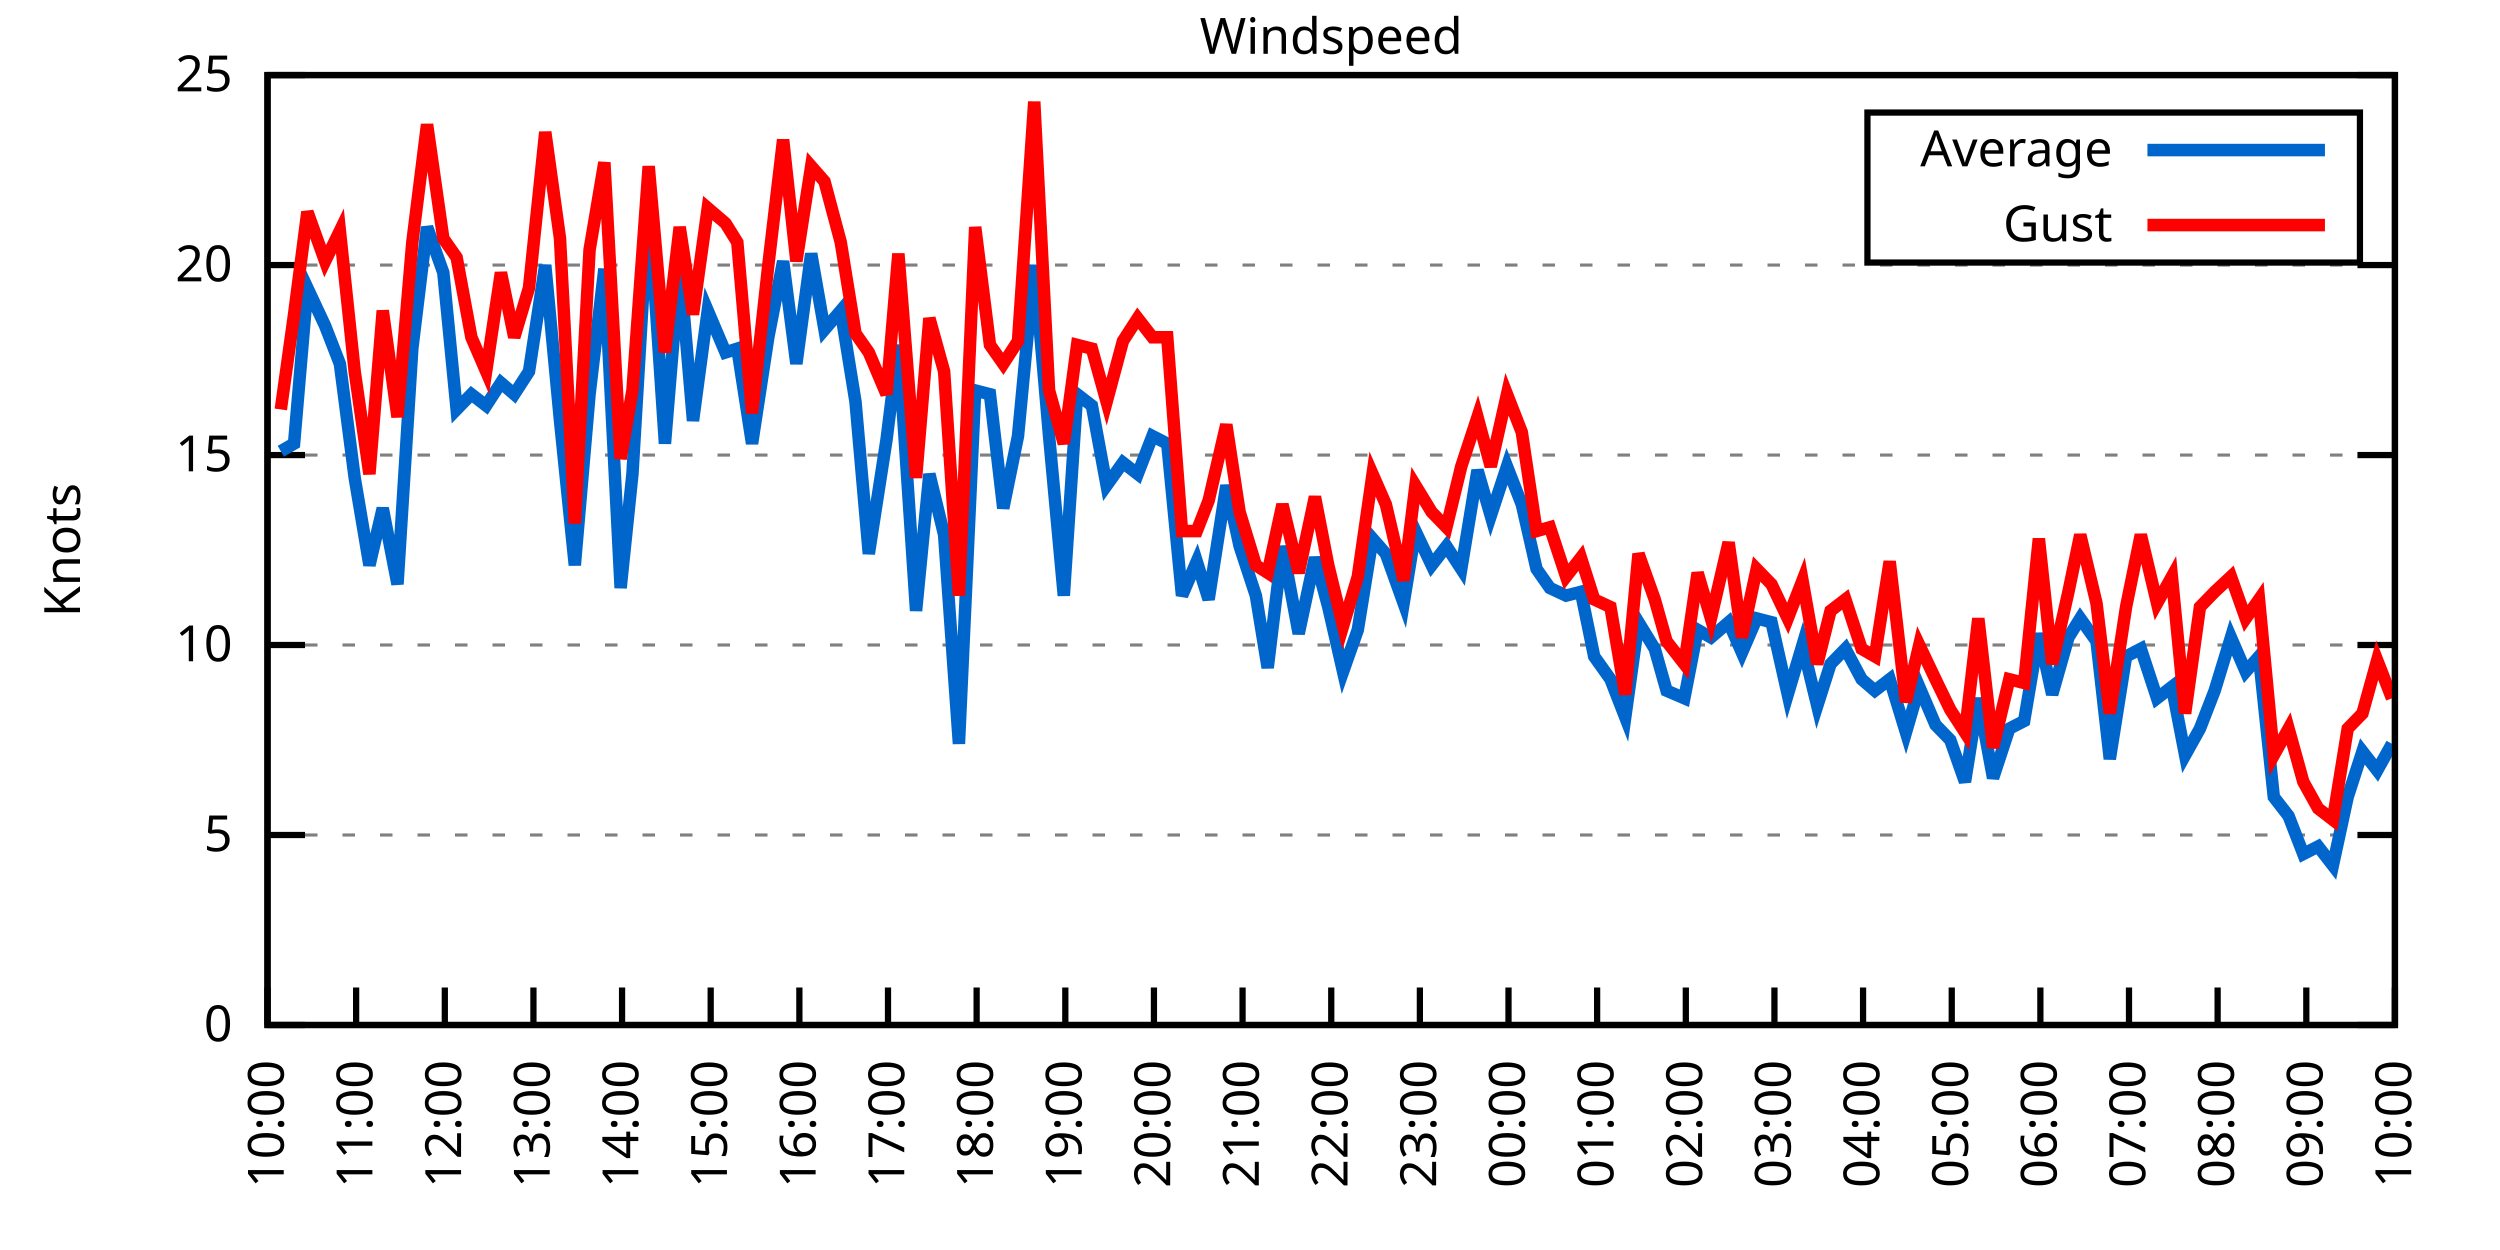
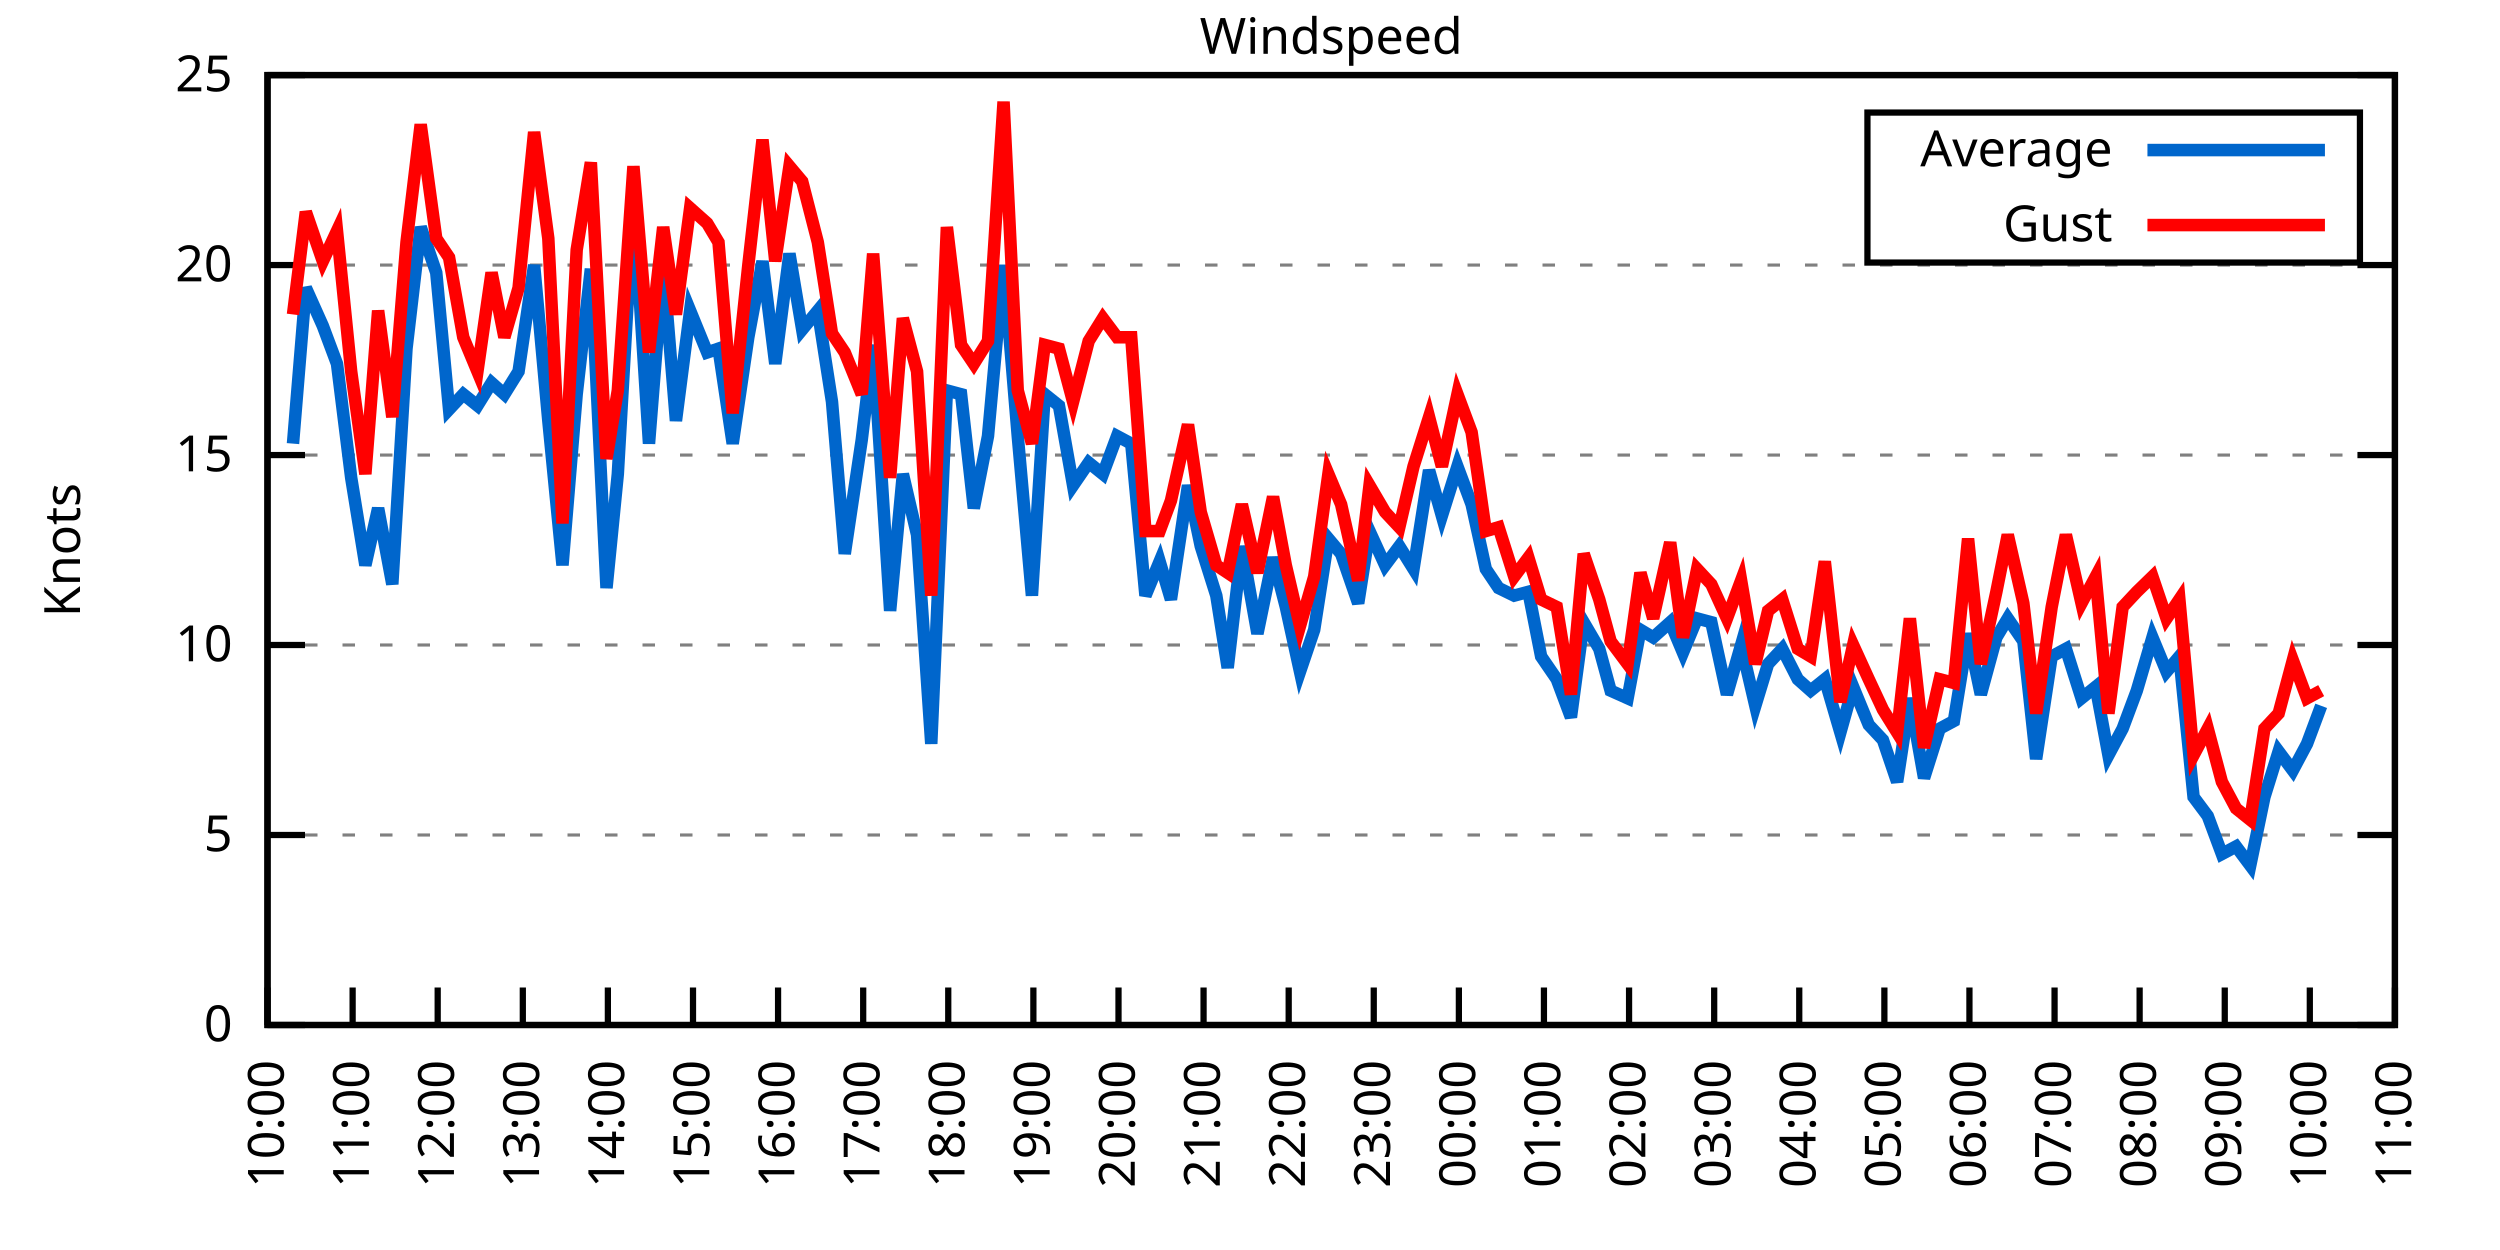
<svg xmlns="http://www.w3.org/2000/svg" xmlns:xlink="http://www.w3.org/1999/xlink" width="400" height="200" viewBox="0 0 400 200">
  <g id="gnuplot_canvas">
    <rect x="0" y="0" width="400" height="200" fill="none" />
    <defs>
      <circle id="gpDot" r="0.5" stroke-width="0.5" stroke="currentColor" />
      <path id="gpPt0" stroke-width="0.333" stroke="currentColor" d="M-1,0 h2 M0,-1 v2" />
      <path id="gpPt1" stroke-width="0.333" stroke="currentColor" d="M-1,-1 L1,1 M1,-1 L-1,1" />
      <path id="gpPt2" stroke-width="0.333" stroke="currentColor" d="M-1,0 L1,0 M0,-1 L0,1 M-1,-1 L1,1 M-1,1 L1,-1" />
      <rect id="gpPt3" stroke-width="0.333" stroke="currentColor" x="-1" y="-1" width="2" height="2" />
      <rect id="gpPt4" stroke-width="0.333" stroke="currentColor" fill="currentColor" x="-1" y="-1" width="2" height="2" />
      <circle id="gpPt5" stroke-width="0.333" stroke="currentColor" cx="0" cy="0" r="1" />
      <use xlink:href="#gpPt5" id="gpPt6" fill="currentColor" stroke="none" />
      <path id="gpPt7" stroke-width="0.333" stroke="currentColor" d="M0,-1.33 L-1.33,0.67 L1.33,0.67 z" />
      <use xlink:href="#gpPt7" id="gpPt8" fill="currentColor" stroke="none" />
      <use xlink:href="#gpPt7" id="gpPt9" stroke="currentColor" transform="rotate(180)" />
      <use xlink:href="#gpPt9" id="gpPt10" fill="currentColor" stroke="none" />
      <use xlink:href="#gpPt3" id="gpPt11" stroke="currentColor" transform="rotate(45)" />
      <use xlink:href="#gpPt11" id="gpPt12" fill="currentColor" stroke="none" />
      <path id="gpPt13" stroke-width="0.333" stroke="currentColor" d="M0,1.330 L1.265,0.411 L0.782,-1.067 L-0.782,-1.076 L-1.265,0.411 z" />
      <use xlink:href="#gpPt13" id="gpPt14" fill="currentColor" stroke="none" />
      <filter id="textbox" filterUnits="objectBoundingBox" x="0" y="0" height="1" width="1">
        <feFlood flood-color="white" flood-opacity="1" result="bgnd" />
        <feComposite in="SourceGraphic" in2="bgnd" operator="atop" />
      </filter>
      <filter id="greybox" filterUnits="objectBoundingBox" x="0" y="0" height="1" width="1">
        <feFlood flood-color="lightgrey" flood-opacity="1" result="grey" />
        <feComposite in="SourceGraphic" in2="grey" operator="atop" />
      </filter>
    </defs>
    <g fill="none" color="white" stroke="currentColor" stroke-width="1.00" stroke-linecap="butt" stroke-linejoin="miter">
</g>
    <g fill="none" color="black" stroke="currentColor" stroke-width="1.00" stroke-linecap="butt" stroke-linejoin="miter">
      <g stroke="none" shape-rendering="crispEdges">
        <polygon fill="rgb(255, 255, 255)" points="42.80,164.00 383.18,164.00 383.18,12.02 42.80,12.02 " />
      </g>
    </g>
    <g fill="none" color="black" stroke="currentColor" stroke-width="1.00" stroke-linecap="butt" stroke-linejoin="miter">
</g>
    <g fill="none" color="black" stroke="black" stroke-width="0.50" stroke-linecap="butt" stroke-linejoin="miter">
</g>
    <g fill="none" color="gray" stroke="currentColor" stroke-width="0.50" stroke-linecap="butt" stroke-linejoin="miter">
      <path stroke="gray" stroke-dasharray="2,4" class="gridline" d="M42.80,164.00 L383.19,164.00  " />
    </g>
    <g fill="none" color="gray" stroke="gray" stroke-width="1.00" stroke-linecap="butt" stroke-linejoin="miter">
</g>
    <g fill="none" color="black" stroke="currentColor" stroke-width="1.00" stroke-linecap="butt" stroke-linejoin="miter">
      <path stroke="black" d="M42.80,164.00 L48.80,164.00 M383.19,164.00 L377.19,164.00  " />
      <g transform="translate(37.20,166.60)" stroke="none" fill="black" font-family="Sans" font-size="8.00" text-anchor="end">
        <text>
          <tspan font-family="Sans"> 0</tspan>
        </text>
      </g>
    </g>
    <g fill="none" color="black" stroke="currentColor" stroke-width="1.00" stroke-linecap="butt" stroke-linejoin="miter">
</g>
    <g fill="none" color="black" stroke="black" stroke-width="0.50" stroke-linecap="butt" stroke-linejoin="miter">
</g>
    <g fill="none" color="gray" stroke="currentColor" stroke-width="0.50" stroke-linecap="butt" stroke-linejoin="miter">
      <path stroke="gray" stroke-dasharray="2,4" class="gridline" d="M42.80,133.60 L383.19,133.60  " />
    </g>
    <g fill="none" color="gray" stroke="gray" stroke-width="1.00" stroke-linecap="butt" stroke-linejoin="miter">
</g>
    <g fill="none" color="black" stroke="currentColor" stroke-width="1.00" stroke-linecap="butt" stroke-linejoin="miter">
      <path stroke="black" d="M42.80,133.60 L48.80,133.60 M383.19,133.60 L377.19,133.60  " />
      <g transform="translate(37.20,136.20)" stroke="none" fill="black" font-family="Sans" font-size="8.00" text-anchor="end">
        <text>
          <tspan font-family="Sans"> 5</tspan>
        </text>
      </g>
    </g>
    <g fill="none" color="black" stroke="currentColor" stroke-width="1.00" stroke-linecap="butt" stroke-linejoin="miter">
</g>
    <g fill="none" color="black" stroke="black" stroke-width="0.50" stroke-linecap="butt" stroke-linejoin="miter">
</g>
    <g fill="none" color="gray" stroke="currentColor" stroke-width="0.50" stroke-linecap="butt" stroke-linejoin="miter">
      <path stroke="gray" stroke-dasharray="2,4" class="gridline" d="M42.80,103.20 L383.19,103.20  " />
    </g>
    <g fill="none" color="gray" stroke="gray" stroke-width="1.00" stroke-linecap="butt" stroke-linejoin="miter">
</g>
    <g fill="none" color="black" stroke="currentColor" stroke-width="1.00" stroke-linecap="butt" stroke-linejoin="miter">
      <path stroke="black" d="M42.80,103.20 L48.80,103.20 M383.19,103.20 L377.19,103.20  " />
      <g transform="translate(37.20,105.80)" stroke="none" fill="black" font-family="Sans" font-size="8.00" text-anchor="end">
        <text>
          <tspan font-family="Sans"> 10</tspan>
        </text>
      </g>
    </g>
    <g fill="none" color="black" stroke="currentColor" stroke-width="1.00" stroke-linecap="butt" stroke-linejoin="miter">
</g>
    <g fill="none" color="black" stroke="black" stroke-width="0.50" stroke-linecap="butt" stroke-linejoin="miter">
</g>
    <g fill="none" color="gray" stroke="currentColor" stroke-width="0.50" stroke-linecap="butt" stroke-linejoin="miter">
      <path stroke="gray" stroke-dasharray="2,4" class="gridline" d="M42.80,72.81 L383.19,72.81  " />
    </g>
    <g fill="none" color="gray" stroke="gray" stroke-width="1.00" stroke-linecap="butt" stroke-linejoin="miter">
</g>
    <g fill="none" color="black" stroke="currentColor" stroke-width="1.00" stroke-linecap="butt" stroke-linejoin="miter">
      <path stroke="black" d="M42.80,72.81 L48.80,72.81 M383.19,72.81 L377.19,72.81  " />
      <g transform="translate(37.20,75.41)" stroke="none" fill="black" font-family="Sans" font-size="8.00" text-anchor="end">
        <text>
          <tspan font-family="Sans"> 15</tspan>
        </text>
      </g>
    </g>
    <g fill="none" color="black" stroke="currentColor" stroke-width="1.00" stroke-linecap="butt" stroke-linejoin="miter">
</g>
    <g fill="none" color="black" stroke="black" stroke-width="0.50" stroke-linecap="butt" stroke-linejoin="miter">
</g>
    <g fill="none" color="gray" stroke="currentColor" stroke-width="0.50" stroke-linecap="butt" stroke-linejoin="miter">
      <path stroke="gray" stroke-dasharray="2,4" class="gridline" d="M42.80,42.41 L383.19,42.41  " />
    </g>
    <g fill="none" color="gray" stroke="gray" stroke-width="1.00" stroke-linecap="butt" stroke-linejoin="miter">
</g>
    <g fill="none" color="black" stroke="currentColor" stroke-width="1.00" stroke-linecap="butt" stroke-linejoin="miter">
      <path stroke="black" d="M42.80,42.41 L48.80,42.41 M383.19,42.41 L377.19,42.41  " />
      <g transform="translate(37.20,45.01)" stroke="none" fill="black" font-family="Sans" font-size="8.00" text-anchor="end">
        <text>
          <tspan font-family="Sans"> 20</tspan>
        </text>
      </g>
    </g>
    <g fill="none" color="black" stroke="currentColor" stroke-width="1.00" stroke-linecap="butt" stroke-linejoin="miter">
</g>
    <g fill="none" color="black" stroke="black" stroke-width="0.50" stroke-linecap="butt" stroke-linejoin="miter">
</g>
    <g fill="none" color="gray" stroke="currentColor" stroke-width="0.50" stroke-linecap="butt" stroke-linejoin="miter">
      <path stroke="gray" stroke-dasharray="2,4" class="gridline" d="M42.80,12.01 L383.19,12.01  " />
    </g>
    <g fill="none" color="gray" stroke="gray" stroke-width="1.00" stroke-linecap="butt" stroke-linejoin="miter">
</g>
    <g fill="none" color="black" stroke="currentColor" stroke-width="1.00" stroke-linecap="butt" stroke-linejoin="miter">
      <path stroke="black" d="M42.80,12.01 L48.80,12.01 M383.19,12.01 L377.19,12.01  " />
      <g transform="translate(37.20,14.61)" stroke="none" fill="black" font-family="Sans" font-size="8.00" text-anchor="end">
        <text>
          <tspan font-family="Sans"> 25</tspan>
        </text>
      </g>
    </g>
    <g fill="none" color="black" stroke="currentColor" stroke-width="1.00" stroke-linecap="butt" stroke-linejoin="miter">
      <path stroke="black" d="M42.80,164.00 L42.80,158.00  " />
      <g transform="translate(45.40,169.60) rotate(270.00)" stroke="none" fill="black" font-family="Sans" font-size="8.00" text-anchor="end">
        <text>
          <tspan font-family="Sans">10:00</tspan>
        </text>
      </g>
    </g>
    <g fill="none" color="black" stroke="currentColor" stroke-width="1.00" stroke-linecap="butt" stroke-linejoin="miter">
-       <path stroke="black" d="M56.98,164.00 L56.98,158.00  " />
-       <g transform="translate(59.58,169.60) rotate(270.00)" stroke="none" fill="black" font-family="Sans" font-size="8.00" text-anchor="end">
+       <path stroke="black" d="M56.42,164.00 L56.42,158.00  " />
+       <g transform="translate(59.02,169.60) rotate(270.00)" stroke="none" fill="black" font-family="Sans" font-size="8.00" text-anchor="end">
        <text>
          <tspan font-family="Sans">11:00</tspan>
        </text>
      </g>
    </g>
    <g fill="none" color="black" stroke="currentColor" stroke-width="1.00" stroke-linecap="butt" stroke-linejoin="miter">
-       <path stroke="black" d="M71.17,164.00 L71.17,158.00  " />
-       <g transform="translate(73.77,169.60) rotate(270.00)" stroke="none" fill="black" font-family="Sans" font-size="8.00" text-anchor="end">
+       <path stroke="black" d="M70.03,164.00 L70.03,158.00  " />
+       <g transform="translate(72.63,169.60) rotate(270.00)" stroke="none" fill="black" font-family="Sans" font-size="8.00" text-anchor="end">
        <text>
          <tspan font-family="Sans">12:00</tspan>
        </text>
      </g>
    </g>
    <g fill="none" color="black" stroke="currentColor" stroke-width="1.00" stroke-linecap="butt" stroke-linejoin="miter">
-       <path stroke="black" d="M85.35,164.00 L85.35,158.00  " />
-       <g transform="translate(87.95,169.60) rotate(270.00)" stroke="none" fill="black" font-family="Sans" font-size="8.00" text-anchor="end">
+       <path stroke="black" d="M83.65,164.00 L83.65,158.00  " />
+       <g transform="translate(86.25,169.60) rotate(270.00)" stroke="none" fill="black" font-family="Sans" font-size="8.00" text-anchor="end">
        <text>
          <tspan font-family="Sans">13:00</tspan>
        </text>
      </g>
    </g>
    <g fill="none" color="black" stroke="currentColor" stroke-width="1.00" stroke-linecap="butt" stroke-linejoin="miter">
-       <path stroke="black" d="M99.53,164.00 L99.53,158.00  " />
-       <g transform="translate(102.13,169.60) rotate(270.00)" stroke="none" fill="black" font-family="Sans" font-size="8.00" text-anchor="end">
+       <path stroke="black" d="M97.26,164.00 L97.26,158.00  " />
+       <g transform="translate(99.86,169.60) rotate(270.00)" stroke="none" fill="black" font-family="Sans" font-size="8.00" text-anchor="end">
        <text>
          <tspan font-family="Sans">14:00</tspan>
        </text>
      </g>
    </g>
    <g fill="none" color="black" stroke="currentColor" stroke-width="1.00" stroke-linecap="butt" stroke-linejoin="miter">
-       <path stroke="black" d="M113.71,164.00 L113.71,158.00  " />
-       <g transform="translate(116.31,169.60) rotate(270.00)" stroke="none" fill="black" font-family="Sans" font-size="8.00" text-anchor="end">
+       <path stroke="black" d="M110.88,164.00 L110.88,158.00  " />
+       <g transform="translate(113.48,169.60) rotate(270.00)" stroke="none" fill="black" font-family="Sans" font-size="8.00" text-anchor="end">
        <text>
          <tspan font-family="Sans">15:00</tspan>
        </text>
      </g>
    </g>
    <g fill="none" color="black" stroke="currentColor" stroke-width="1.00" stroke-linecap="butt" stroke-linejoin="miter">
-       <path stroke="black" d="M127.90,164.00 L127.90,158.00  " />
-       <g transform="translate(130.50,169.60) rotate(270.00)" stroke="none" fill="black" font-family="Sans" font-size="8.00" text-anchor="end">
+       <path stroke="black" d="M124.49,164.00 L124.49,158.00  " />
+       <g transform="translate(127.09,169.60) rotate(270.00)" stroke="none" fill="black" font-family="Sans" font-size="8.00" text-anchor="end">
        <text>
          <tspan font-family="Sans">16:00</tspan>
        </text>
      </g>
    </g>
    <g fill="none" color="black" stroke="currentColor" stroke-width="1.00" stroke-linecap="butt" stroke-linejoin="miter">
-       <path stroke="black" d="M142.08,164.00 L142.08,158.00  " />
-       <g transform="translate(144.68,169.60) rotate(270.00)" stroke="none" fill="black" font-family="Sans" font-size="8.00" text-anchor="end">
+       <path stroke="black" d="M138.11,164.00 L138.11,158.00  " />
+       <g transform="translate(140.71,169.60) rotate(270.00)" stroke="none" fill="black" font-family="Sans" font-size="8.00" text-anchor="end">
        <text>
          <tspan font-family="Sans">17:00</tspan>
        </text>
      </g>
    </g>
    <g fill="none" color="black" stroke="currentColor" stroke-width="1.00" stroke-linecap="butt" stroke-linejoin="miter">
-       <path stroke="black" d="M156.26,164.00 L156.26,158.00  " />
-       <g transform="translate(158.86,169.60) rotate(270.00)" stroke="none" fill="black" font-family="Sans" font-size="8.00" text-anchor="end">
+       <path stroke="black" d="M151.72,164.00 L151.72,158.00  " />
+       <g transform="translate(154.32,169.60) rotate(270.00)" stroke="none" fill="black" font-family="Sans" font-size="8.00" text-anchor="end">
        <text>
          <tspan font-family="Sans">18:00</tspan>
        </text>
      </g>
    </g>
    <g fill="none" color="black" stroke="currentColor" stroke-width="1.00" stroke-linecap="butt" stroke-linejoin="miter">
-       <path stroke="black" d="M170.45,164.00 L170.45,158.00  " />
-       <g transform="translate(173.05,169.60) rotate(270.00)" stroke="none" fill="black" font-family="Sans" font-size="8.00" text-anchor="end">
+       <path stroke="black" d="M165.34,164.00 L165.34,158.00  " />
+       <g transform="translate(167.94,169.60) rotate(270.00)" stroke="none" fill="black" font-family="Sans" font-size="8.00" text-anchor="end">
        <text>
          <tspan font-family="Sans">19:00</tspan>
        </text>
      </g>
    </g>
    <g fill="none" color="black" stroke="currentColor" stroke-width="1.00" stroke-linecap="butt" stroke-linejoin="miter">
-       <path stroke="black" d="M184.63,164.00 L184.63,158.00  " />
-       <g transform="translate(187.23,169.60) rotate(270.00)" stroke="none" fill="black" font-family="Sans" font-size="8.00" text-anchor="end">
+       <path stroke="black" d="M178.96,164.00 L178.96,158.00  " />
+       <g transform="translate(181.56,169.60) rotate(270.00)" stroke="none" fill="black" font-family="Sans" font-size="8.00" text-anchor="end">
        <text>
          <tspan font-family="Sans">20:00</tspan>
        </text>
      </g>
    </g>
    <g fill="none" color="black" stroke="currentColor" stroke-width="1.00" stroke-linecap="butt" stroke-linejoin="miter">
-       <path stroke="black" d="M198.81,164.00 L198.81,158.00  " />
-       <g transform="translate(201.41,169.60) rotate(270.00)" stroke="none" fill="black" font-family="Sans" font-size="8.00" text-anchor="end">
+       <path stroke="black" d="M192.57,164.00 L192.57,158.00  " />
+       <g transform="translate(195.17,169.60) rotate(270.00)" stroke="none" fill="black" font-family="Sans" font-size="8.00" text-anchor="end">
        <text>
          <tspan font-family="Sans">21:00</tspan>
        </text>
      </g>
    </g>
    <g fill="none" color="black" stroke="currentColor" stroke-width="1.00" stroke-linecap="butt" stroke-linejoin="miter">
-       <path stroke="black" d="M213.00,164.00 L213.00,158.00  " />
-       <g transform="translate(215.60,169.60) rotate(270.00)" stroke="none" fill="black" font-family="Sans" font-size="8.00" text-anchor="end">
+       <path stroke="black" d="M206.19,164.00 L206.19,158.00  " />
+       <g transform="translate(208.79,169.60) rotate(270.00)" stroke="none" fill="black" font-family="Sans" font-size="8.00" text-anchor="end">
        <text>
          <tspan font-family="Sans">22:00</tspan>
        </text>
      </g>
    </g>
    <g fill="none" color="black" stroke="currentColor" stroke-width="1.00" stroke-linecap="butt" stroke-linejoin="miter">
-       <path stroke="black" d="M227.18,164.00 L227.18,158.00  " />
-       <g transform="translate(229.78,169.60) rotate(270.00)" stroke="none" fill="black" font-family="Sans" font-size="8.00" text-anchor="end">
+       <path stroke="black" d="M219.80,164.00 L219.80,158.00  " />
+       <g transform="translate(222.40,169.60) rotate(270.00)" stroke="none" fill="black" font-family="Sans" font-size="8.00" text-anchor="end">
        <text>
          <tspan font-family="Sans">23:00</tspan>
        </text>
      </g>
    </g>
    <g fill="none" color="black" stroke="currentColor" stroke-width="1.00" stroke-linecap="butt" stroke-linejoin="miter">
-       <path stroke="black" d="M241.36,164.00 L241.36,158.00  " />
-       <g transform="translate(243.96,169.60) rotate(270.00)" stroke="none" fill="black" font-family="Sans" font-size="8.00" text-anchor="end">
+       <path stroke="black" d="M233.42,164.00 L233.42,158.00  " />
+       <g transform="translate(236.02,169.60) rotate(270.00)" stroke="none" fill="black" font-family="Sans" font-size="8.00" text-anchor="end">
        <text>
          <tspan font-family="Sans">00:00</tspan>
        </text>
      </g>
    </g>
    <g fill="none" color="black" stroke="currentColor" stroke-width="1.00" stroke-linecap="butt" stroke-linejoin="miter">
-       <path stroke="black" d="M255.54,164.00 L255.54,158.00  " />
-       <g transform="translate(258.14,169.60) rotate(270.00)" stroke="none" fill="black" font-family="Sans" font-size="8.00" text-anchor="end">
+       <path stroke="black" d="M247.03,164.00 L247.03,158.00  " />
+       <g transform="translate(249.63,169.60) rotate(270.00)" stroke="none" fill="black" font-family="Sans" font-size="8.00" text-anchor="end">
        <text>
          <tspan font-family="Sans">01:00</tspan>
        </text>
      </g>
    </g>
    <g fill="none" color="black" stroke="currentColor" stroke-width="1.00" stroke-linecap="butt" stroke-linejoin="miter">
-       <path stroke="black" d="M269.73,164.00 L269.73,158.00  " />
-       <g transform="translate(272.33,169.60) rotate(270.00)" stroke="none" fill="black" font-family="Sans" font-size="8.00" text-anchor="end">
+       <path stroke="black" d="M260.65,164.00 L260.65,158.00  " />
+       <g transform="translate(263.25,169.60) rotate(270.00)" stroke="none" fill="black" font-family="Sans" font-size="8.00" text-anchor="end">
        <text>
          <tspan font-family="Sans">02:00</tspan>
        </text>
      </g>
    </g>
    <g fill="none" color="black" stroke="currentColor" stroke-width="1.00" stroke-linecap="butt" stroke-linejoin="miter">
-       <path stroke="black" d="M283.91,164.00 L283.91,158.00  " />
-       <g transform="translate(286.51,169.60) rotate(270.00)" stroke="none" fill="black" font-family="Sans" font-size="8.00" text-anchor="end">
+       <path stroke="black" d="M274.27,164.00 L274.27,158.00  " />
+       <g transform="translate(276.87,169.60) rotate(270.00)" stroke="none" fill="black" font-family="Sans" font-size="8.00" text-anchor="end">
        <text>
          <tspan font-family="Sans">03:00</tspan>
        </text>
      </g>
    </g>
    <g fill="none" color="black" stroke="currentColor" stroke-width="1.00" stroke-linecap="butt" stroke-linejoin="miter">
-       <path stroke="black" d="M298.09,164.00 L298.09,158.00  " />
-       <g transform="translate(300.69,169.60) rotate(270.00)" stroke="none" fill="black" font-family="Sans" font-size="8.00" text-anchor="end">
+       <path stroke="black" d="M287.88,164.00 L287.88,158.00  " />
+       <g transform="translate(290.48,169.60) rotate(270.00)" stroke="none" fill="black" font-family="Sans" font-size="8.00" text-anchor="end">
        <text>
          <tspan font-family="Sans">04:00</tspan>
        </text>
      </g>
    </g>
    <g fill="none" color="black" stroke="currentColor" stroke-width="1.00" stroke-linecap="butt" stroke-linejoin="miter">
-       <path stroke="black" d="M312.28,164.00 L312.28,158.00  " />
-       <g transform="translate(314.88,169.60) rotate(270.00)" stroke="none" fill="black" font-family="Sans" font-size="8.00" text-anchor="end">
+       <path stroke="black" d="M301.50,164.00 L301.50,158.00  " />
+       <g transform="translate(304.10,169.60) rotate(270.00)" stroke="none" fill="black" font-family="Sans" font-size="8.00" text-anchor="end">
        <text>
          <tspan font-family="Sans">05:00</tspan>
        </text>
      </g>
    </g>
    <g fill="none" color="black" stroke="currentColor" stroke-width="1.00" stroke-linecap="butt" stroke-linejoin="miter">
-       <path stroke="black" d="M326.46,164.00 L326.46,158.00  " />
-       <g transform="translate(329.06,169.60) rotate(270.00)" stroke="none" fill="black" font-family="Sans" font-size="8.00" text-anchor="end">
+       <path stroke="black" d="M315.11,164.00 L315.11,158.00  " />
+       <g transform="translate(317.71,169.60) rotate(270.00)" stroke="none" fill="black" font-family="Sans" font-size="8.00" text-anchor="end">
        <text>
          <tspan font-family="Sans">06:00</tspan>
        </text>
      </g>
    </g>
    <g fill="none" color="black" stroke="currentColor" stroke-width="1.00" stroke-linecap="butt" stroke-linejoin="miter">
-       <path stroke="black" d="M340.64,164.00 L340.64,158.00  " />
-       <g transform="translate(343.24,169.60) rotate(270.00)" stroke="none" fill="black" font-family="Sans" font-size="8.00" text-anchor="end">
+       <path stroke="black" d="M328.73,164.00 L328.73,158.00  " />
+       <g transform="translate(331.33,169.60) rotate(270.00)" stroke="none" fill="black" font-family="Sans" font-size="8.00" text-anchor="end">
        <text>
          <tspan font-family="Sans">07:00</tspan>
        </text>
      </g>
    </g>
    <g fill="none" color="black" stroke="currentColor" stroke-width="1.00" stroke-linecap="butt" stroke-linejoin="miter">
-       <path stroke="black" d="M354.82,164.00 L354.82,158.00  " />
-       <g transform="translate(357.42,169.60) rotate(270.00)" stroke="none" fill="black" font-family="Sans" font-size="8.00" text-anchor="end">
+       <path stroke="black" d="M342.34,164.00 L342.34,158.00  " />
+       <g transform="translate(344.94,169.60) rotate(270.00)" stroke="none" fill="black" font-family="Sans" font-size="8.00" text-anchor="end">
        <text>
          <tspan font-family="Sans">08:00</tspan>
        </text>
      </g>
    </g>
    <g fill="none" color="black" stroke="currentColor" stroke-width="1.00" stroke-linecap="butt" stroke-linejoin="miter">
-       <path stroke="black" d="M369.01,164.00 L369.01,158.00  " />
-       <g transform="translate(371.61,169.60) rotate(270.00)" stroke="none" fill="black" font-family="Sans" font-size="8.00" text-anchor="end">
+       <path stroke="black" d="M355.96,164.00 L355.96,158.00  " />
+       <g transform="translate(358.56,169.60) rotate(270.00)" stroke="none" fill="black" font-family="Sans" font-size="8.00" text-anchor="end">
        <text>
          <tspan font-family="Sans">09:00</tspan>
+         </text>
+       </g>
+     </g>
+     <g fill="none" color="black" stroke="currentColor" stroke-width="1.00" stroke-linecap="butt" stroke-linejoin="miter">
+       <path stroke="black" d="M369.57,164.00 L369.57,158.00  " />
+       <g transform="translate(372.17,169.60) rotate(270.00)" stroke="none" fill="black" font-family="Sans" font-size="8.00" text-anchor="end">
+         <text>
+           <tspan font-family="Sans">10:00</tspan>
        </text>
      </g>
    </g>
    <g fill="none" color="black" stroke="currentColor" stroke-width="1.00" stroke-linecap="butt" stroke-linejoin="miter">
      <path stroke="black" d="M383.19,164.00 L383.19,158.00  " />
      <g transform="translate(385.79,169.60) rotate(270.00)" stroke="none" fill="black" font-family="Sans" font-size="8.00" text-anchor="end">
        <text>
-           <tspan font-family="Sans">10:00</tspan>
+           <tspan font-family="Sans">11:00</tspan>
        </text>
      </g>
    </g>
    <g fill="none" color="black" stroke="currentColor" stroke-width="1.00" stroke-linecap="butt" stroke-linejoin="miter">
</g>
    <g fill="none" color="black" stroke="currentColor" stroke-width="1.00" stroke-linecap="butt" stroke-linejoin="miter">
      <path stroke="black" d="M42.80,12.01 L42.80,164.00 L383.19,164.00 L383.19,12.01 L42.80,12.01 Z  " />
    </g>
    <g fill="none" color="black" stroke="currentColor" stroke-width="1.00" stroke-linecap="butt" stroke-linejoin="miter">
</g>
    <g fill="none" color="black" stroke="currentColor" stroke-width="1.00" stroke-linecap="butt" stroke-linejoin="miter">
      <path stroke="black" d="M298.79,42.01 L298.79,18.01 L377.59,18.01 L377.59,42.01 L298.79,42.01 Z  " />
    </g>
    <g id="Windspeed_plot_1">
      <g fill="none" color="white" stroke="black" stroke-width="2.00" stroke-linecap="butt" stroke-linejoin="miter">
</g>
      <g fill="none" color="black" stroke="currentColor" stroke-width="2.00" stroke-linecap="butt" stroke-linejoin="miter">
        <g transform="translate(337.99,26.61)" stroke="none" fill="black" font-family="Sans" font-size="8.00" text-anchor="end">
          <text>
            <tspan font-family="Sans">Average</tspan>
          </text>
        </g>
      </g>
      <g fill="none" color="black" stroke="currentColor" stroke-width="2.00" stroke-linecap="butt" stroke-linejoin="miter">
-         <path stroke="rgb(  0, 102, 204)" d="M343.59,24.01 L371.99,24.01 M44.93,72.20 L47.05,70.98 L49.18,46.06 L52.02,52.14 L54.38,58.21 L56.75,76.45   L59.11,90.44 L61.24,81.32 L63.60,93.48 L65.97,55.78 L68.33,36.33 L70.93,43.62 L73.06,65.51 L75.42,63.08   L77.78,64.90 L80.15,61.25 L82.28,63.08 L84.64,59.43 L87.24,42.41 L89.60,67.33 L91.97,90.44 L94.33,63.08   L96.70,43.02 L99.30,94.08 L101.19,75.85 L103.79,32.07 L106.39,70.98 L108.75,42.41 L110.88,67.33 L113.24,49.70   L116.08,56.39 L117.97,55.78 L120.33,70.98 L122.93,53.96 L125.30,41.80 L127.42,58.21 L129.79,40.58 L131.92,52.74   L134.52,49.70 L136.88,64.29 L139.01,88.61 L141.84,70.37 L143.74,55.18 L146.57,97.73 L148.70,75.85 L151.06,85.57   L153.43,119.01 L156.03,62.47 L158.39,63.08 L160.52,81.32 L162.88,69.77 L165.48,42.41 L167.85,69.77 L170.21,95.30   L172.34,63.08 L174.70,64.90 L177.06,77.67 L179.67,74.02 L182.03,75.85 L184.39,69.77 L186.76,70.98 L189.12,95.30   L191.48,89.83 L193.38,95.91 L196.21,77.67 L198.34,87.40 L200.94,95.30 L202.83,106.85 L205.19,87.40 L207.79,101.38   L210.39,89.22 L212.52,97.12 L214.89,107.46 L217.25,100.77 L219.61,86.18 L221.74,88.61 L224.58,96.52 L226.47,84.97   L229.07,90.44 L231.43,87.40 L233.80,91.04 L236.40,75.24 L238.52,82.53 L241.12,74.63 L243.49,80.71 L245.85,91.04   L247.98,94.08 L250.58,95.30 L252.94,94.69 L255.07,105.03 L257.67,108.68 L260.04,114.76 L262.16,99.56 L264.76,103.81   L266.65,110.50 L269.49,111.72 L271.62,100.77 L273.75,101.99 L276.58,99.56 L278.71,104.42 L281.07,98.95 L283.44,99.56   L286.04,111.11 L288.40,103.20 L290.76,112.93 L292.89,106.24 L295.26,103.81 L297.86,108.68 L299.98,110.50 L302.35,108.68   L304.95,117.19 L307.08,109.89 L309.68,115.97 L312.04,118.40 L314.40,125.09 L316.53,111.72 L318.89,124.48 L321.49,116.58   L323.86,115.36 L326.22,101.38 L328.35,111.11 L330.95,101.99 L332.84,98.95 L335.44,102.60 L337.57,121.44 L340.17,105.03   L342.53,103.81 L345.13,111.72 L347.50,109.89 L349.62,120.83 L351.99,116.58 L354.35,110.50 L356.95,101.99 L359.32,107.46   L361.44,105.03 L363.81,127.52 L366.17,130.56 L368.53,136.64 L370.90,135.43 L373.26,138.47 L375.63,127.52 L377.99,120.23   L380.35,123.27 L382.72,119.01  " />
+         <path stroke="rgb(  0, 102, 204)" d="M343.59,24.01 L371.99,24.01 M46.88,70.98 L48.93,46.06 L51.65,52.14 L53.92,58.21 L56.19,76.45 L58.46,90.44   L60.50,81.32 L62.77,93.48 L65.04,55.78 L67.31,36.33 L69.80,43.62 L71.85,65.51 L74.12,63.08 L76.39,64.90   L78.65,61.25 L80.70,63.08 L82.97,59.43 L85.46,42.41 L87.73,67.33 L90.00,90.44 L92.27,63.08 L94.54,43.02   L97.04,94.08 L98.85,75.85 L101.35,32.07 L103.84,70.98 L106.11,42.41 L108.15,67.33 L110.42,49.70 L113.15,56.39   L114.96,55.78 L117.23,70.98 L119.73,53.96 L122.00,41.80 L124.04,58.21 L126.31,40.58 L128.35,52.74 L130.85,49.70   L133.12,64.29 L135.16,88.61 L137.88,70.37 L139.70,55.18 L142.42,97.73 L144.46,75.85 L146.73,85.57 L149.00,119.01   L151.50,62.47 L153.77,63.08 L155.81,81.32 L158.08,69.77 L160.57,42.41 L162.84,69.77 L165.11,95.30 L167.16,63.08   L169.43,64.90 L171.69,77.67 L174.19,74.02 L176.46,75.85 L178.73,69.77 L181.00,70.98 L183.27,95.30 L185.54,89.83   L187.35,95.91 L190.08,77.67 L192.12,87.40 L194.61,95.30 L196.43,106.85 L198.70,87.40 L201.19,101.38 L203.69,89.22   L205.73,97.12 L208.00,107.46 L210.27,100.77 L212.54,86.18 L214.58,88.61 L217.31,96.52 L219.12,84.97 L221.62,90.44   L223.89,87.40 L226.16,91.04 L228.65,75.24 L230.70,82.53 L233.19,74.63 L235.46,80.71 L237.73,91.04 L239.77,94.08   L242.27,95.30 L244.54,94.69 L246.58,105.03 L249.08,108.68 L251.35,114.76 L253.39,99.56 L255.88,103.81 L257.70,110.50   L260.42,111.72 L262.47,100.77 L264.51,101.99 L267.23,99.56 L269.27,104.42 L271.54,98.95 L273.81,99.56 L276.31,111.11   L278.58,103.20 L280.85,112.93 L282.89,106.24 L285.16,103.81 L287.65,108.68 L289.70,110.50 L291.97,108.68 L294.46,117.19   L296.50,109.89 L299.00,115.97 L301.27,118.40 L303.54,125.09 L305.58,111.72 L307.85,124.48 L310.35,116.58 L312.62,115.36   L314.89,101.38 L316.93,111.11 L319.42,101.99 L321.24,98.95 L323.74,102.60 L325.78,121.44 L328.27,105.03 L330.54,103.81   L333.04,111.72 L335.31,109.89 L337.35,120.83 L339.62,116.58 L341.89,110.50 L344.39,101.99 L346.65,107.46 L348.70,105.03   L350.97,127.52 L353.24,130.56 L355.50,136.64 L357.77,135.43 L360.04,138.47 L362.31,127.52 L364.58,120.23 L366.85,123.27   L369.12,119.01 L371.39,112.93  " />
      </g>
    </g>
    <g id="Windspeed_plot_2">
      <g fill="none" color="black" stroke="currentColor" stroke-width="2.00" stroke-linecap="butt" stroke-linejoin="miter">
        <g transform="translate(337.99,38.61)" stroke="none" fill="black" font-family="Sans" font-size="8.00" text-anchor="end">
          <text>
            <tspan font-family="Sans">Gust</tspan>
          </text>
        </g>
      </g>
      <g fill="none" color="black" stroke="currentColor" stroke-width="2.00" stroke-linecap="butt" stroke-linejoin="miter">
-         <path stroke="rgb(255,   0,   0)" d="M343.59,36.01 L371.99,36.01 M44.93,65.51 L47.05,50.31 L49.18,33.90 L52.02,41.80 L54.38,36.94 L56.75,59.43   L59.11,75.85 L61.24,49.70 L63.60,66.73 L65.97,38.76 L68.33,19.91 L70.93,38.15 L73.06,41.19 L75.42,53.96   L77.78,59.43 L80.15,43.62 L82.28,53.96 L84.64,46.06 L87.24,21.13 L89.60,38.15 L91.97,83.75 L94.33,39.98   L96.70,25.99 L99.30,73.41 L101.19,62.47 L103.79,26.60 L106.39,56.39 L108.75,36.33 L110.88,50.31 L113.24,33.29   L116.08,35.72 L117.97,38.76 L120.33,66.12 L122.93,42.41 L125.30,22.35 L127.42,41.80 L129.79,26.60 L131.92,29.03   L134.52,38.76 L136.88,53.35 L139.01,56.39 L141.84,63.08 L143.74,40.58 L146.57,76.45 L148.70,50.92 L151.06,59.43   L153.43,95.30 L156.03,36.33 L158.39,55.18 L160.52,58.21 L162.88,54.57 L165.48,16.27 L167.85,62.47 L170.21,70.98   L172.34,55.18 L174.70,55.78 L177.06,64.29 L179.67,54.57 L182.03,50.92 L184.39,53.96 L186.76,53.96 L189.12,84.97   L191.48,84.97 L193.38,80.10 L196.21,67.94 L198.34,81.93 L200.94,90.44 L202.83,91.65 L205.19,80.71 L207.79,91.65   L210.39,79.49 L212.52,90.44 L214.89,100.16 L217.25,92.26 L219.61,75.85 L221.74,80.71 L224.58,92.87 L226.47,77.67   L229.07,81.93 L231.43,84.36 L233.80,74.63 L236.40,66.73 L238.52,74.63 L241.12,63.08 L243.49,69.16 L245.85,84.97   L247.98,84.36 L250.58,92.26 L252.94,89.22 L255.07,95.91 L257.67,97.12 L260.04,111.11 L262.16,88.61 L264.76,95.91   L266.65,102.60 L269.49,106.24 L271.62,91.65 L273.75,98.95 L276.58,86.79 L278.71,101.99 L281.07,91.04 L283.44,93.48   L286.04,98.95 L288.40,92.87 L290.76,106.24 L292.89,97.73 L295.26,95.91 L297.86,103.81 L299.98,105.03 L302.35,89.83   L304.95,112.32 L307.08,103.20 L309.68,108.68 L312.04,113.54 L314.40,117.19 L316.53,98.95 L318.89,119.62 L321.49,108.68   L323.86,109.28 L326.22,86.18 L328.35,106.24 L330.95,94.69 L332.84,85.57 L335.44,96.52 L337.57,114.15 L340.17,97.12   L342.53,85.57 L345.13,96.52 L347.50,92.26 L349.62,114.15 L351.99,97.12 L354.35,94.69 L356.95,92.26 L359.32,98.95   L361.44,95.91 L363.81,120.83 L366.17,116.58 L368.53,125.09 L370.90,129.35 L373.26,131.17 L375.63,116.58 L377.99,114.15   L380.35,105.64 L382.72,111.72  " />
+         <path stroke="rgb(255,   0,   0)" d="M343.59,36.01 L371.99,36.01 M46.88,50.31 L48.93,33.90 L51.65,41.80 L53.92,36.94 L56.19,59.43 L58.46,75.85   L60.50,49.70 L62.77,66.73 L65.04,38.76 L67.31,19.91 L69.80,38.15 L71.85,41.19 L74.12,53.96 L76.39,59.43   L78.65,43.62 L80.70,53.96 L82.97,46.06 L85.46,21.13 L87.73,38.15 L90.00,83.75 L92.27,39.98 L94.54,25.99   L97.04,73.41 L98.85,62.47 L101.35,26.60 L103.84,56.39 L106.11,36.33 L108.15,50.31 L110.42,33.29 L113.15,35.72   L114.96,38.76 L117.23,66.12 L119.73,42.41 L122.00,22.35 L124.04,41.80 L126.31,26.60 L128.35,29.03 L130.85,38.76   L133.12,53.35 L135.16,56.39 L137.88,63.08 L139.70,40.58 L142.42,76.45 L144.46,50.92 L146.73,59.43 L149.00,95.30   L151.50,36.33 L153.77,55.18 L155.81,58.21 L158.08,54.57 L160.57,16.27 L162.84,62.47 L165.11,70.98 L167.16,55.18   L169.43,55.78 L171.69,64.29 L174.19,54.57 L176.46,50.92 L178.73,53.96 L181.00,53.96 L183.27,84.97 L185.54,84.97   L187.35,80.10 L190.08,67.94 L192.12,81.93 L194.61,90.44 L196.43,91.65 L198.70,80.71 L201.19,91.65 L203.69,79.49   L205.73,90.44 L208.00,100.16 L210.27,92.26 L212.54,75.85 L214.58,80.71 L217.31,92.87 L219.12,77.67 L221.62,81.93   L223.89,84.36 L226.16,74.63 L228.65,66.73 L230.70,74.63 L233.19,63.08 L235.46,69.16 L237.73,84.97 L239.77,84.36   L242.27,92.26 L244.54,89.22 L246.58,95.91 L249.08,97.12 L251.35,111.11 L253.39,88.61 L255.88,95.91 L257.70,102.60   L260.42,106.24 L262.47,91.65 L264.51,98.95 L267.23,86.79 L269.27,101.99 L271.54,91.04 L273.81,93.48 L276.31,98.95   L278.58,92.87 L280.85,106.24 L282.89,97.73 L285.16,95.91 L287.65,103.81 L289.70,105.03 L291.97,89.83 L294.46,112.32   L296.50,103.20 L299.00,108.68 L301.27,113.54 L303.54,117.19 L305.58,98.95 L307.85,119.62 L310.35,108.68 L312.62,109.28   L314.89,86.18 L316.93,106.24 L319.42,94.69 L321.24,85.57 L323.74,96.52 L325.78,114.15 L328.27,97.12 L330.54,85.57   L333.04,96.52 L335.31,92.26 L337.35,114.15 L339.62,97.12 L341.89,94.69 L344.39,92.26 L346.65,98.95 L348.70,95.91   L350.97,120.83 L353.24,116.58 L355.50,125.09 L357.77,129.35 L360.04,131.17 L362.31,116.58 L364.58,114.15 L366.85,105.64   L369.12,111.72 L371.39,110.50  " />
      </g>
    </g>
    <g fill="none" color="black" stroke="currentColor" stroke-width="2.00" stroke-linecap="butt" stroke-linejoin="miter">
</g>
    <g fill="none" color="black" stroke="black" stroke-width="1.00" stroke-linecap="butt" stroke-linejoin="miter">
</g>
    <g fill="none" color="black" stroke="currentColor" stroke-width="1.00" stroke-linecap="butt" stroke-linejoin="miter">
      <path stroke="black" d="M42.80,12.01 L42.80,164.00 L383.19,164.00 L383.19,12.01 L42.80,12.01 Z  " />
      <g transform="translate(12.80,88.01) rotate(270.00)" stroke="none" fill="black" font-family="Sans" font-size="8.00" text-anchor="middle">
        <text>
          <tspan font-family="Sans">Knots</tspan>
        </text>
      </g>
    </g>
    <g fill="none" color="black" stroke="currentColor" stroke-width="1.00" stroke-linecap="butt" stroke-linejoin="miter">
</g>
    <g fill="none" color="black" stroke="currentColor" stroke-width="1.00" stroke-linecap="butt" stroke-linejoin="miter">
      <g transform="translate(212.99,8.61)" stroke="none" fill="black" font-family="Sans" font-size="8.00" text-anchor="middle">
        <text>
          <tspan font-family="Sans">Windspeed</tspan>
        </text>
      </g>
    </g>
    <g fill="none" color="black" stroke="currentColor" stroke-width="1.00" stroke-linecap="butt" stroke-linejoin="miter">
</g>
  </g>
</svg>
